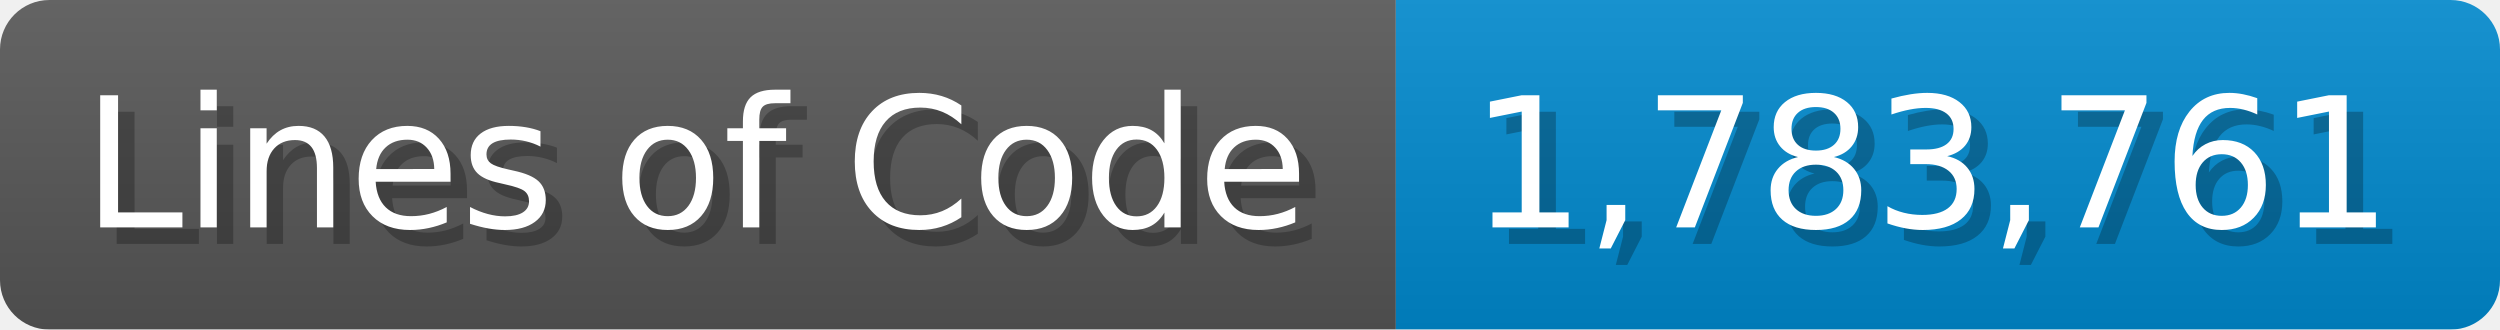
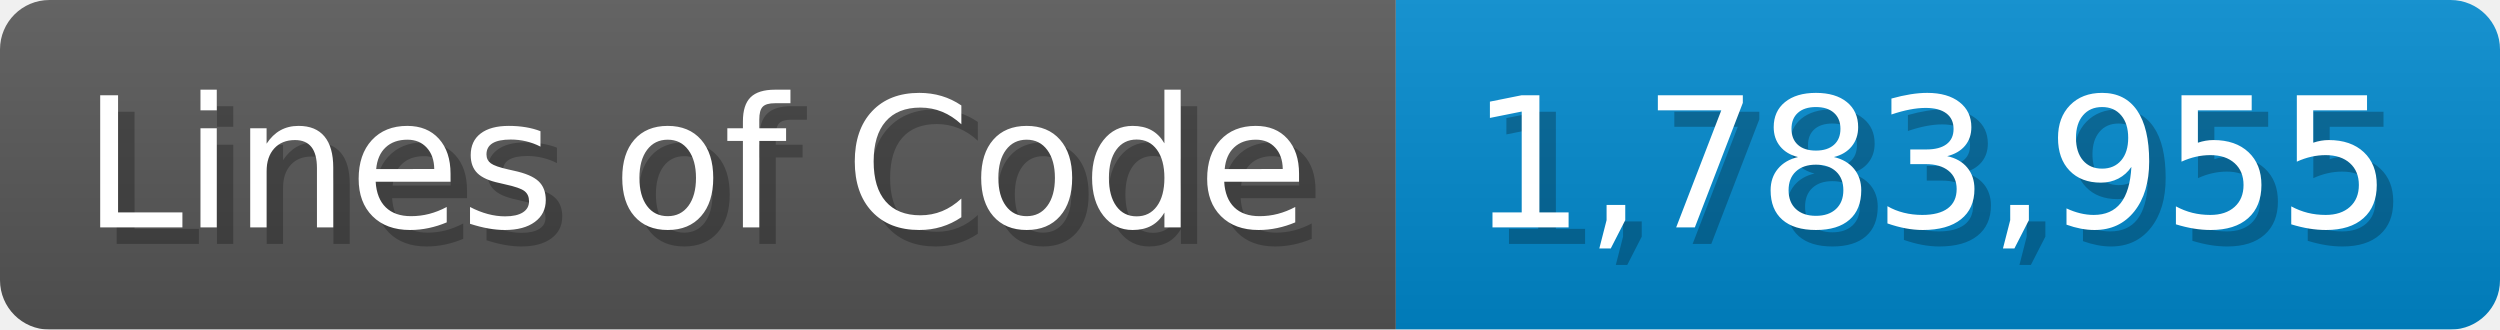
<svg xmlns="http://www.w3.org/2000/svg" width="151.7" height="20" viewBox="0 0 1517 200">
  <linearGradient id="a" x2="0" y2="100%">
    <stop offset="0" stop-opacity=".1" stop-color="#EEE" />
    <stop offset="1" stop-opacity=".1" />
  </linearGradient>
  <mask id="m">
    <rect width="1517" height="200" rx="30" fill="#FFF" />
  </mask>
  <g mask="url(#m)">
    <rect width="847" height="200" fill="#555" />
    <rect width="670" height="200" fill="#08C" x="847" />
    <rect width="1517" height="200" fill="url(#a)" />
  </g>
  <g fill="#fff" text-anchor="start" font-family="Verdana,DejaVu Sans,sans-serif" font-size="110">
    <text x="60" y="148" textLength="747" fill="#000" opacity="0.25">Lines of Code</text>
    <text x="50" y="138" textLength="747">Lines of Code</text>
-     <text x="902" y="148" textLength="570" fill="#000" opacity="0.25">1,783,761</text>
-     <text x="892" y="138" textLength="570">1,783,761</text>
+     <text x="902" y="148" textLength="570" fill="#000" opacity="0.25">1,783,955</text>
+     <text x="892" y="138" textLength="570">1,783,955</text>
  </g>
</svg>
